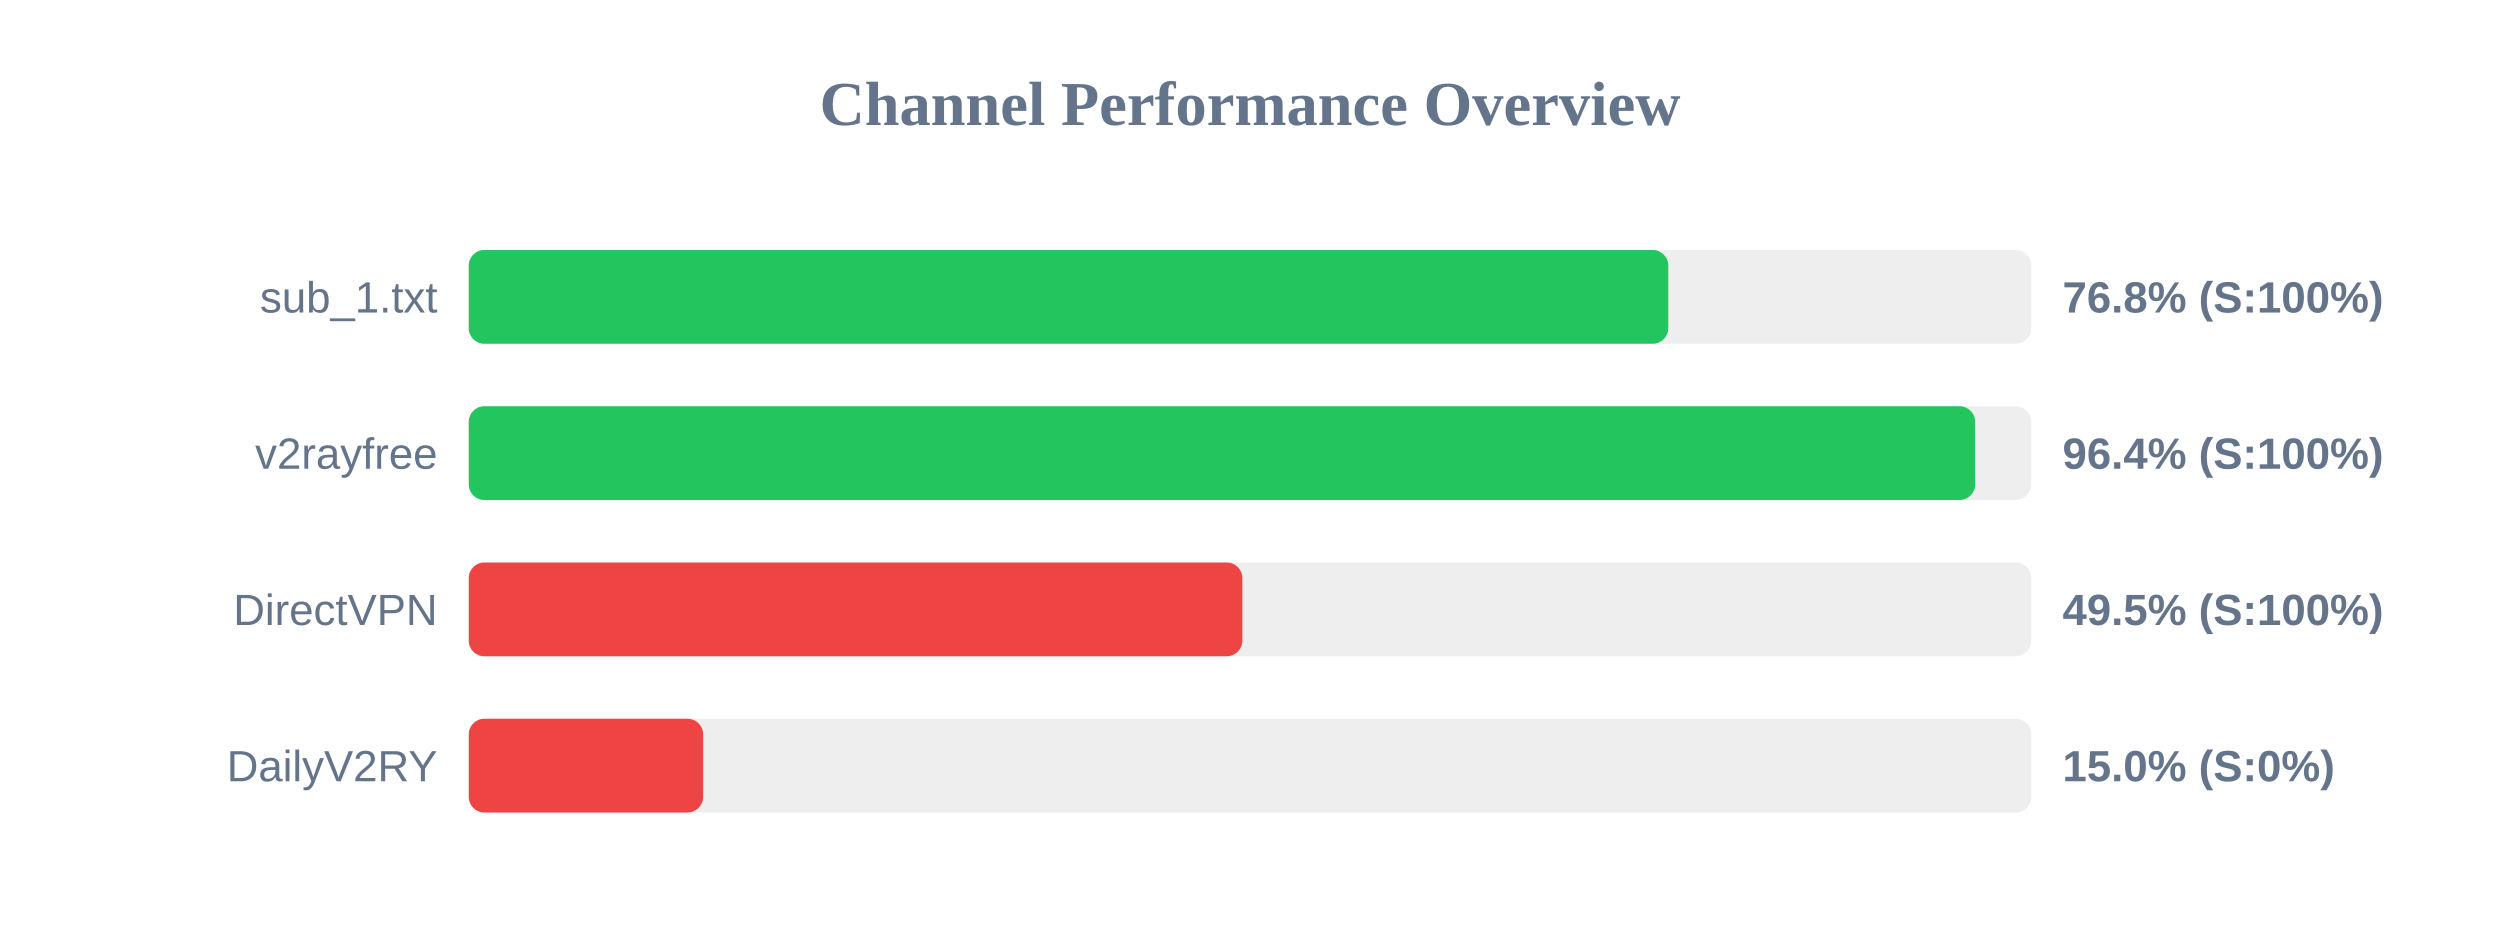
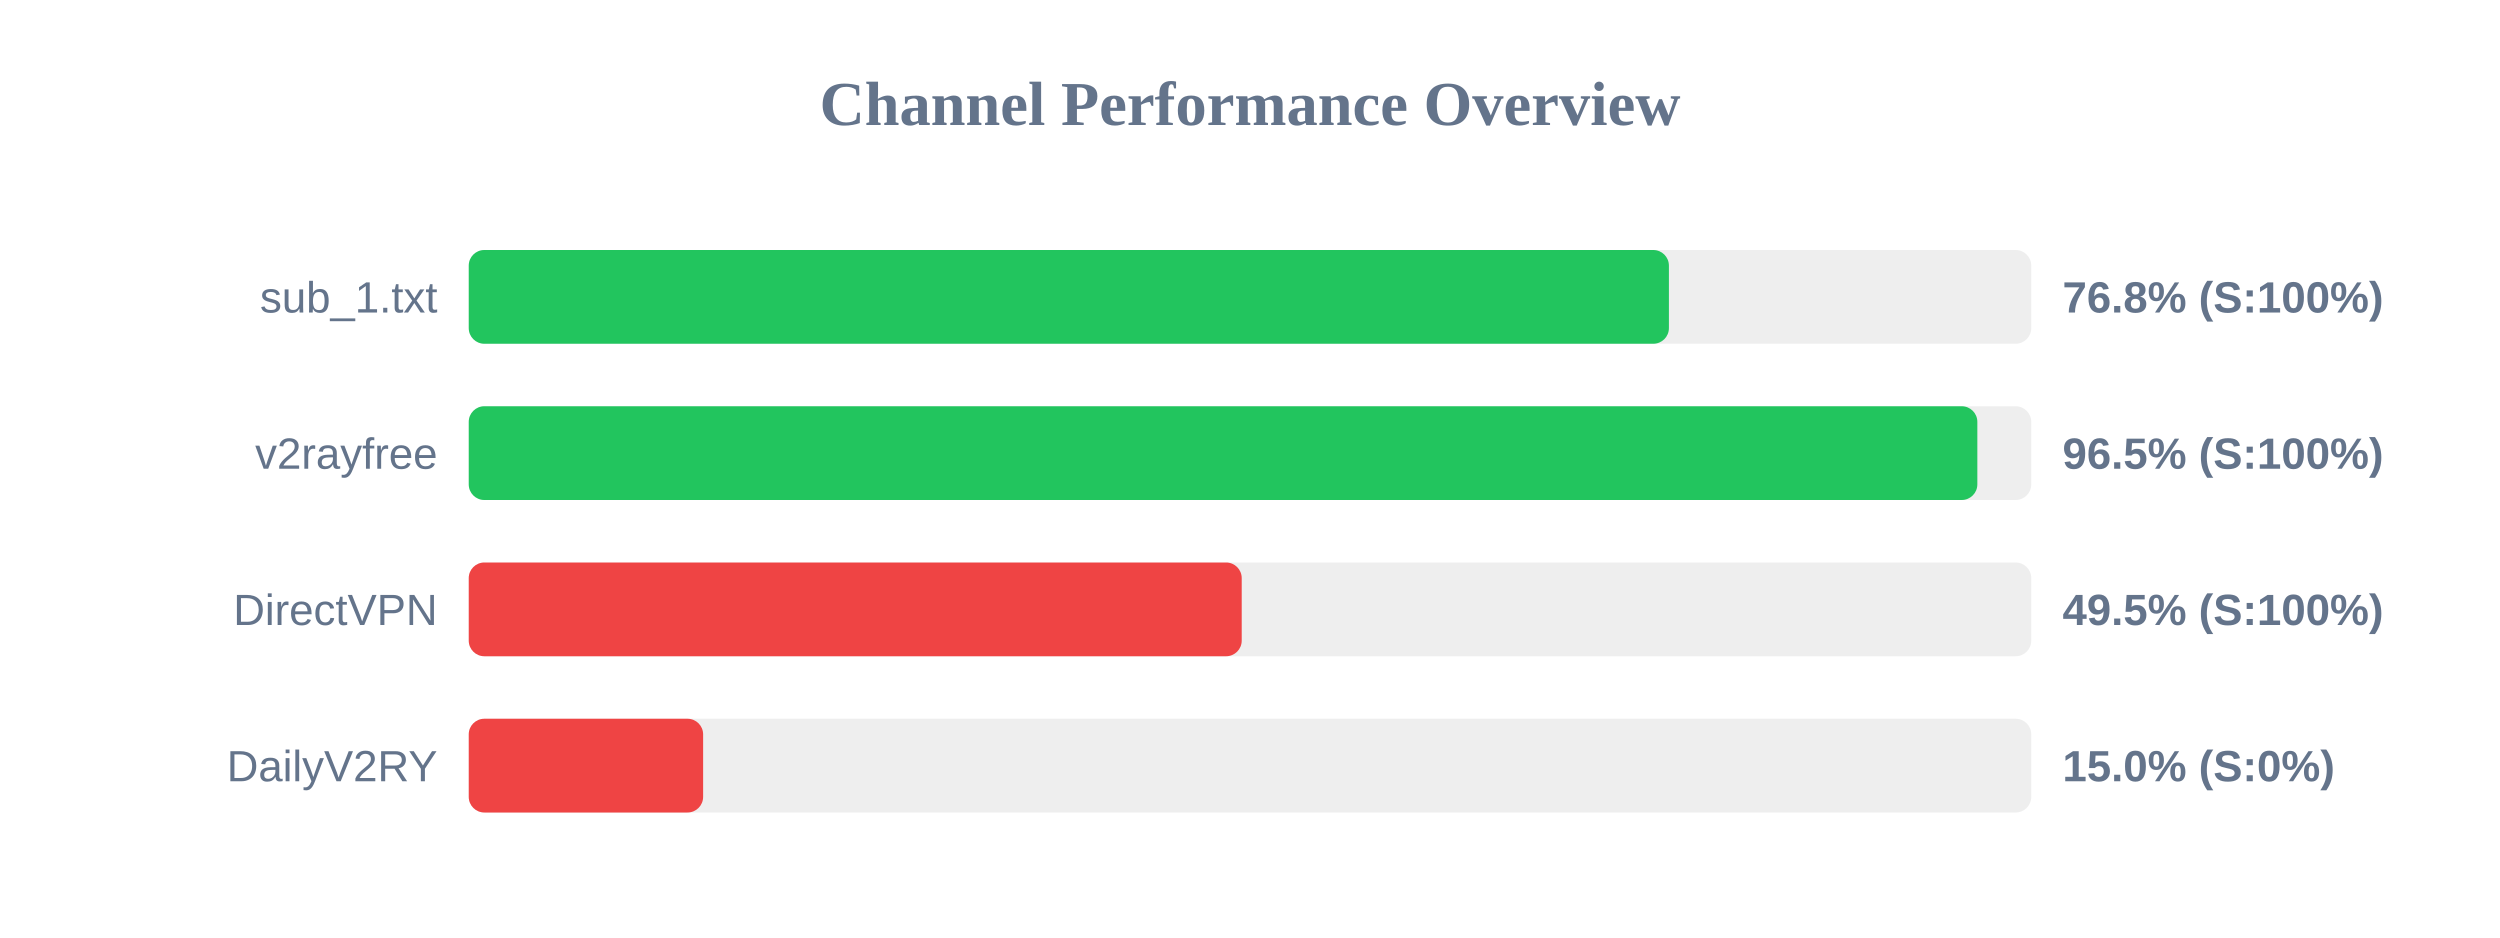
<svg xmlns="http://www.w3.org/2000/svg" width="800" height="300" version="1.1">
  <style>
        .row { font: 14px Arial; fill: #64748b; }
        .score { font: bold 14px Arial; fill: #64748b; }
    </style>
  <text x="400" y="40" text-anchor="middle" font-size="20px" font-weight="bold" fill="#64748b">Channel Performance Overview</text>
  <rect x="150" y="80" width="500" height="30" fill="#eee" rx="5" />
-   <rect x="150" y="80" width="383.85" height="30" fill="#22c55e" rx="5" />
+   <rect x="150" y="80" width="384.05" height="30" fill="#22c55e" rx="5" />
  <text x="140" y="100" text-anchor="end" class="row">sub_1.txt</text>
  <text x="660" y="100" text-anchor="start" class="score">76.8% (S:100%)</text>
  <rect x="150" y="130" width="500" height="30" fill="#eee" rx="5" />
-   <rect x="150" y="130" width="482.05" height="30" fill="#22c55e" rx="5" />
+   <rect x="150" y="130" width="482.75" height="30" fill="#22c55e" rx="5" />
  <text x="140" y="150" text-anchor="end" class="row">v2rayfree</text>
-   <text x="660" y="150" text-anchor="start" class="score">96.4% (S:100%)</text>
+   <text x="660" y="150" text-anchor="start" class="score">96.5% (S:100%)</text>
  <rect x="150" y="180" width="500" height="30" fill="#eee" rx="5" />
-   <rect x="150" y="180" width="247.55" height="30" fill="#ef4444" rx="5" />
+   <rect x="150" y="180" width="247.35" height="30" fill="#ef4444" rx="5" />
  <text x="140" y="200" text-anchor="end" class="row">DirectVPN</text>
  <text x="660" y="200" text-anchor="start" class="score">49.5% (S:100%)</text>
  <rect x="150" y="230" width="500" height="30" fill="#eee" rx="5" />
  <rect x="150" y="230" width="75.0" height="30" fill="#ef4444" rx="5" />
  <text x="140" y="250" text-anchor="end" class="row">DailyV2RY</text>
  <text x="660" y="250" text-anchor="start" class="score">15.0% (S:0%)</text>
</svg>
